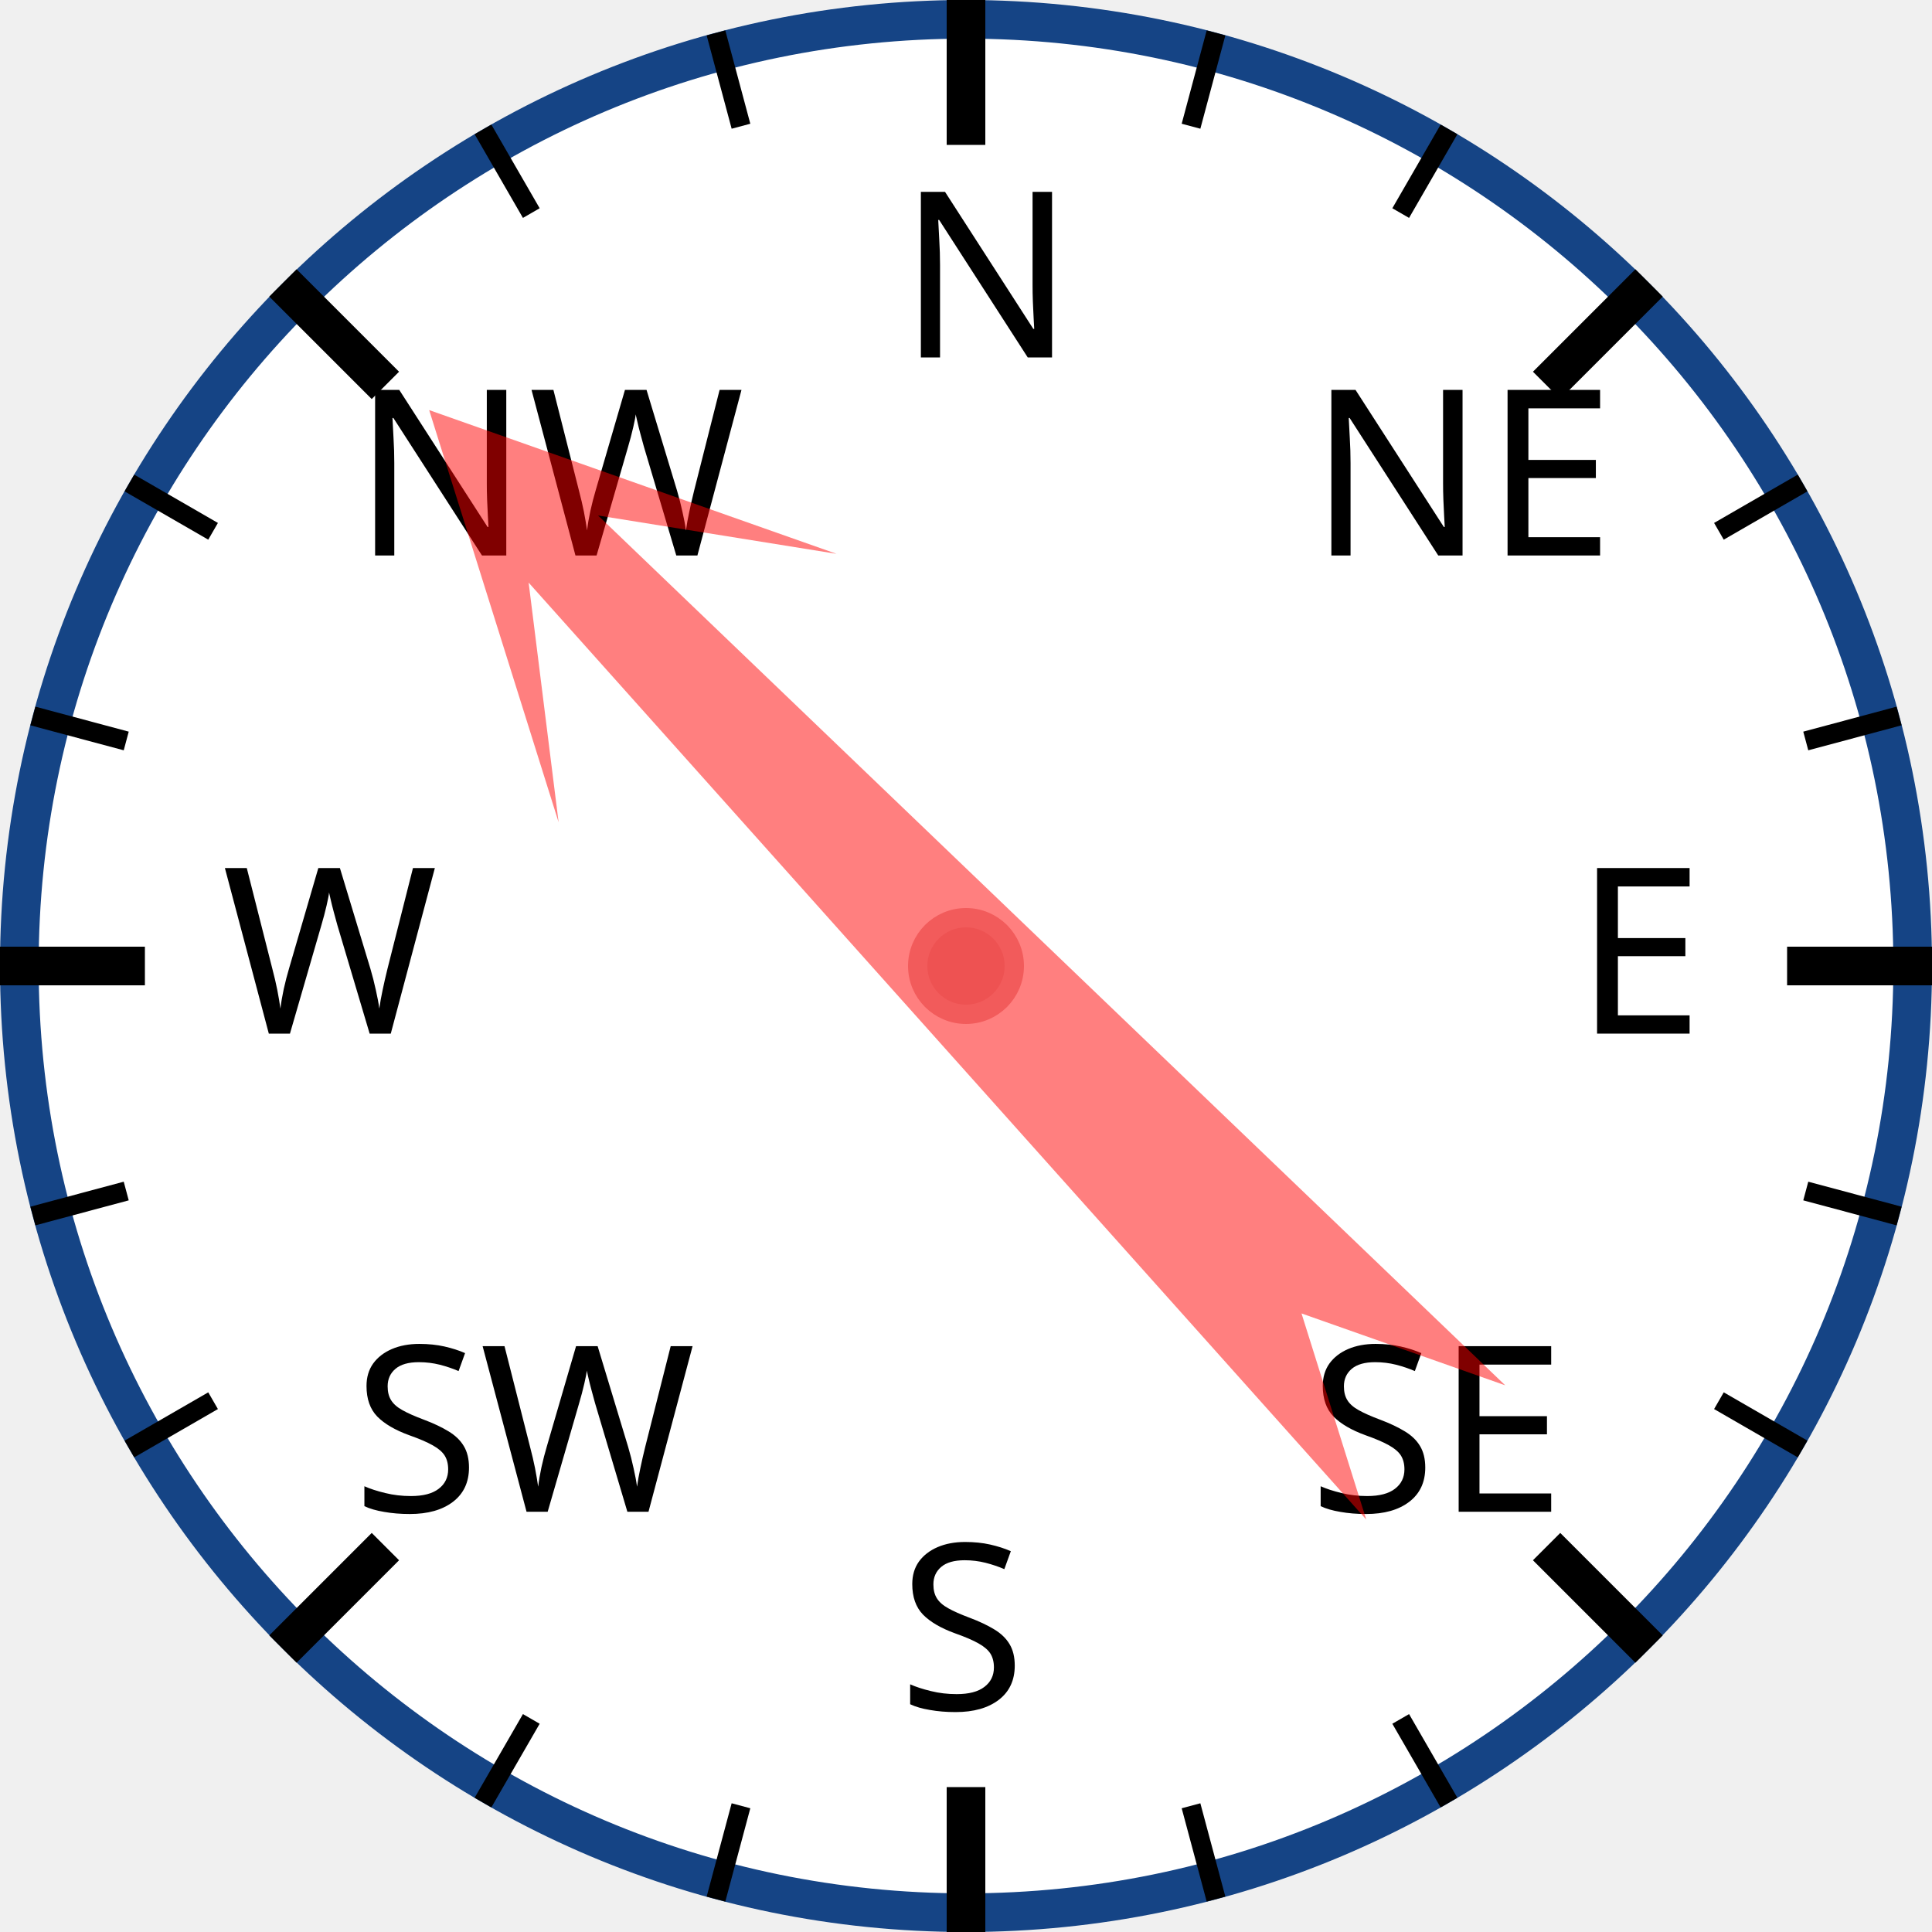
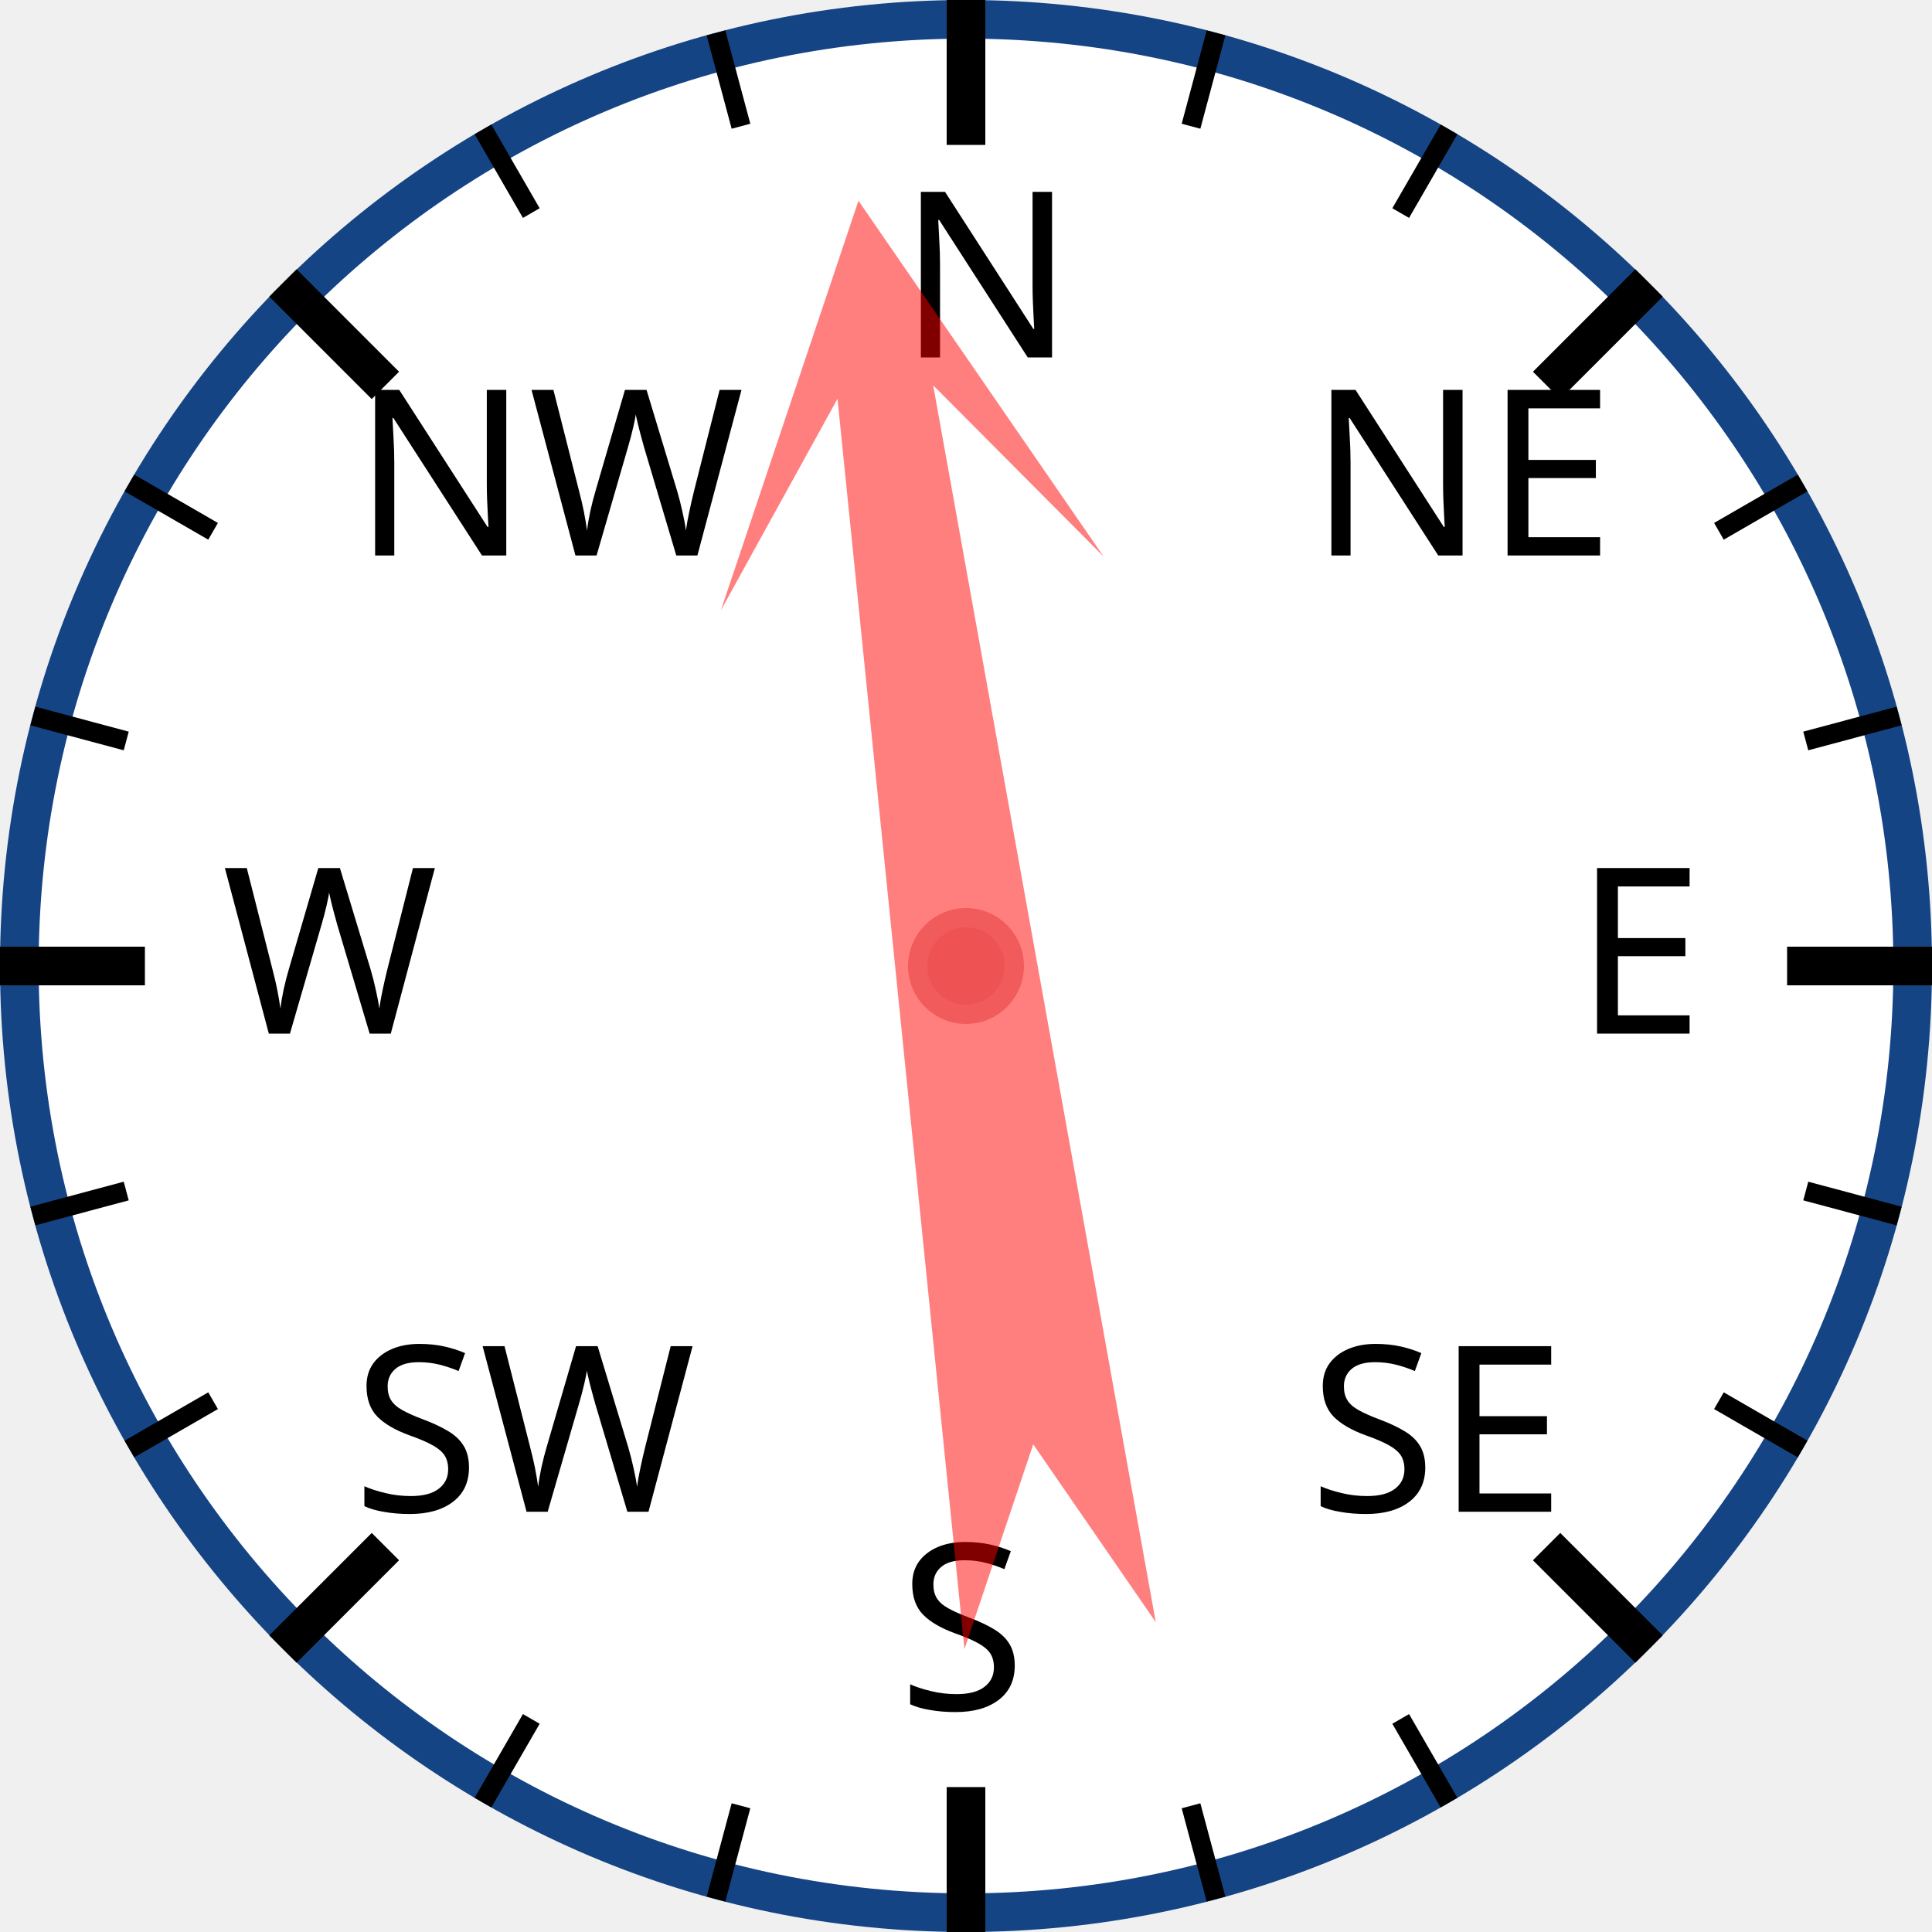
<svg xmlns="http://www.w3.org/2000/svg" width="120px" height="120px" viewBox="0 0 200 200">
  <circle cx="100" cy="100" r="98" style="fill: white; stroke: #154485; stroke-width: 4;" />
  <text x="93.0" y="37.0" style="font-family: sans-serif; font-size: 18pt;">N</text>
  <line x1="100.0" y1="0.0" x2="100.0" y2="15.0" style="stroke: black; stroke-width: 4;" />
  <line x1="74.118" y1="3.407" x2="76.706" y2="13.067" style="stroke: black; stroke-width: 2;" />
  <line x1="50" y1="13.397" x2="55" y2="22.058" style="stroke: black; stroke-width: 2;" />
  <text x="36.503" y="57.503" style="font-family: sans-serif; font-size: 18pt;">NW</text>
  <line x1="29.289" y1="29.289" x2="39.896" y2="39.896" style="stroke: black; stroke-width: 4;" />
  <line x1="13.397" y1="50" x2="22.058" y2="55" style="stroke: black; stroke-width: 2;" />
  <line x1="3.407" y1="74.118" x2="13.067" y2="76.706" style="stroke: black; stroke-width: 2;" />
  <text x="23.0" y="107.0" style="font-family: sans-serif; font-size: 18pt;">W</text>
  <line x1="0.0" y1="100.0" x2="15.0" y2="100.0" style="stroke: black; stroke-width: 4;" />
  <line x1="3.407" y1="125.882" x2="13.067" y2="123.294" style="stroke: black; stroke-width: 2;" />
  <line x1="13.397" y1="150" x2="22.058" y2="145" style="stroke: black; stroke-width: 2;" />
  <text x="36.503" y="156.497" style="font-family: sans-serif; font-size: 18pt;">SW</text>
  <line x1="29.289" y1="170.711" x2="39.896" y2="160.104" style="stroke: black; stroke-width: 4;" />
  <line x1="50" y1="186.603" x2="55" y2="177.942" style="stroke: black; stroke-width: 2;" />
  <line x1="74.118" y1="196.593" x2="76.706" y2="186.933" style="stroke: black; stroke-width: 2;" />
  <text x="93" y="177.0" style="font-family: sans-serif; font-size: 18pt;">S</text>
  <line x1="100" y1="200.0" x2="100" y2="185.0" style="stroke: black; stroke-width: 4;" />
  <line x1="125.882" y1="196.593" x2="123.294" y2="186.933" style="stroke: black; stroke-width: 2;" />
  <line x1="150.0" y1="186.603" x2="145.0" y2="177.942" style="stroke: black; stroke-width: 2;" />
  <text x="135.497" y="156.497" style="font-family: sans-serif; font-size: 18pt;">SE</text>
  <line x1="170.711" y1="170.711" x2="160.104" y2="160.104" style="stroke: black; stroke-width: 4;" />
  <line x1="186.603" y1="150" x2="177.942" y2="145" style="stroke: black; stroke-width: 2;" />
  <line x1="196.593" y1="125.882" x2="186.933" y2="123.294" style="stroke: black; stroke-width: 2;" />
  <text x="163.0" y="107" style="font-family: sans-serif; font-size: 18pt;">E</text>
  <line x1="200.0" y1="100" x2="185.0" y2="100" style="stroke: black; stroke-width: 4;" />
  <line x1="196.593" y1="74.118" x2="186.933" y2="76.706" style="stroke: black; stroke-width: 2;" />
  <line x1="186.603" y1="50" x2="177.942" y2="55" style="stroke: black; stroke-width: 2;" />
  <text x="135.497" y="57.503" style="font-family: sans-serif; font-size: 18pt;">NE</text>
  <line x1="170.711" y1="29.289" x2="160.104" y2="39.896" style="stroke: black; stroke-width: 4;" />
  <line x1="150" y1="13.397" x2="145" y2="22.058" style="stroke: black; stroke-width: 2;" />
  <line x1="125.882" y1="3.407" x2="123.294" y2="13.067" style="stroke: black; stroke-width: 2;" />
-   <polygon points="100 20 120 60 105 40 110 170 100 150 90 170 95 40 80 60" style="fill: red; fill-opacity: 0.5;" transform="rotate(316,100,100)" />
+   <polygon points="100 20 120 60 105 40 110 170 100 150 90 170 95 40 80 60" style="fill: red; fill-opacity: 0.5;" transform="rotate(352,100,100)" />
  <circle cx="100" cy="100" r="5" style="fill: #EE5252; stroke: #F25B5B; stroke-width: 2;" />
</svg>
